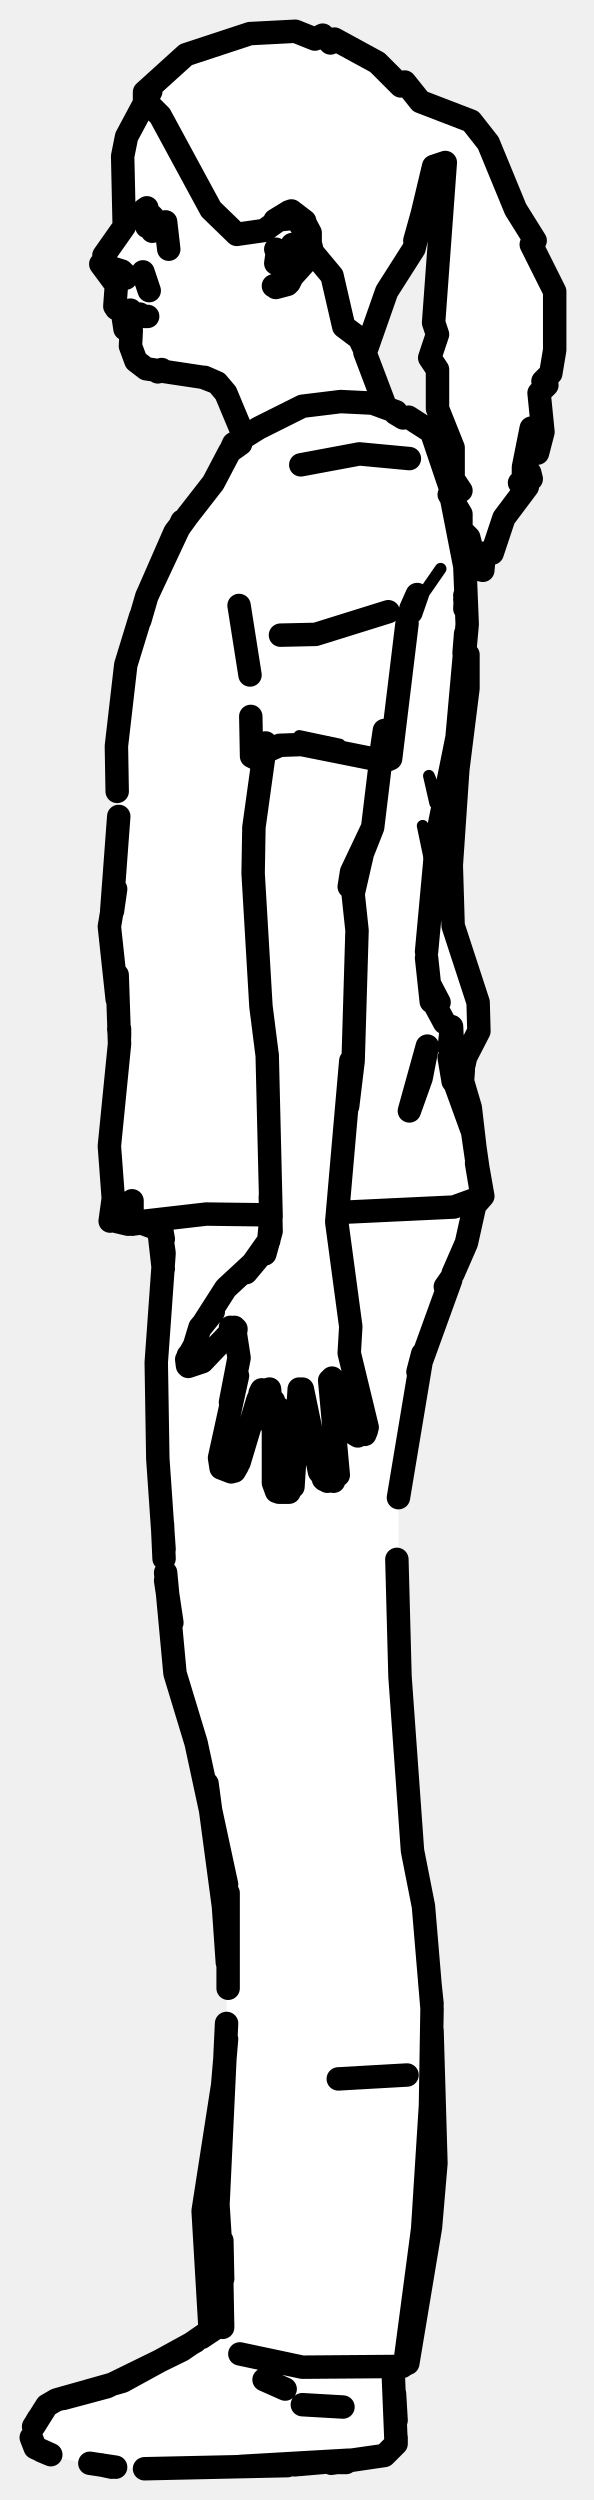
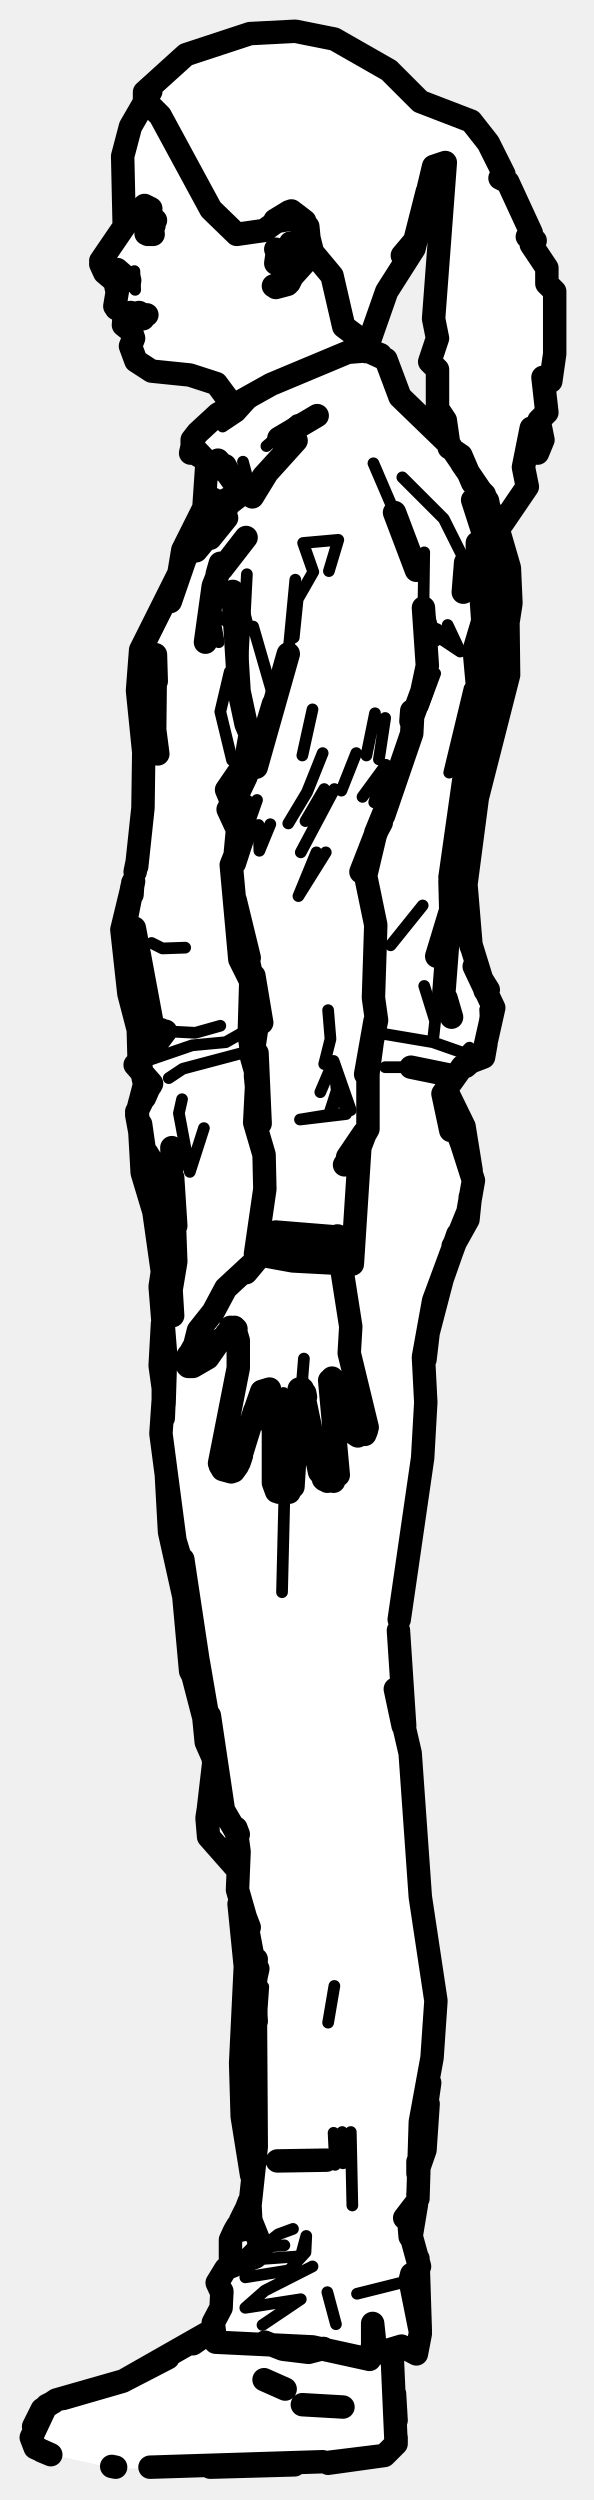
<svg xmlns="http://www.w3.org/2000/svg" viewBox="0 0 76 320" width="76" height="320" data-facing="side" data-backstage-id="makehuman/Biped/p06">
-   <path class="fill" d="M32 4.3L37.8 4L40.3 5L41.3 4.5L42.3 5.5L42.8 5L48.3 8L51.3 11L51.8 10.5L53.8 13L61 16.3L70 34.3L69.5 34.8L71 37.3L71 44.8L70.5 47.8L69.5 48.8L70 49.3L69 50.3L69 57.8L68.3 54.5L67 59.8L67 60.8L67.8 60.5L68 61.3L66.5 61.8L67.5 62.3L64.5 66.3L63 70.8L62 70.8L62 72.8L61 72.8L60 68.8L59 67.8L59 65.8L58 65.3L58.5 68.3L59.5 69.3L59 71.3L60 78.3L60 89.3L58.5 97.3L57.5 113.8L58 118.8L61.5 129.8L61.5 131.8L59 137.8L60.5 142.3L61.5 153.3L60.5 154.8L60 158.8L54 173.3L51 190.3L51 214.8L52.5 227.8L52.5 236.3L55 249.3L55 262.8L56 275.8L52.5 302.3L50.5 303.3L51 311.8L50.5 313.3L48.8 314.5L42.3 315.5L14.8 316L6.8 314.5L4.5 313.3L4 310.8L6.3 307.5L13.8 305.5L23.3 301L27 298.3L26 281.3L29 263.8L29 246.3L28 237.8L26.5 228.3L22.5 215.3L21 202.8L20 187.8L20 168.8L21 159.8L20.3 157L14 156.3L14 144.3L15.5 134.3L14 120.3L15 111.8L15 92.8L16 84.8L19.5 74.3L22.5 67.8L27.5 61.8L31 54.8L27.8 49L25.3 48L19.3 47.5L17 45.8L17 42.8L16 41.8L16 40.3L14.5 39.3L15 36.3L13 34.3L13 33.3L16 29.3L15.5 20.3L18.5 11.8L23.8 7L32 4.3ZM56.3 20.5L55.5 21.3L53 31.8L47.5 41.8L47 46.3L49.5 52.3L52.8 53.5L56.5 56.8L57.5 62.3L58.8 63L58 61.3L58 57.3L56 52.3L56 47.3L55 45.8L56 42.8L55.5 41.3L56.5 32.8L57 20.8L56.3 20.5ZM55 48.3L55.3 52L54.5 49.8L55 48.3Z" fill="#fff" fill-rule="evenodd" />
-   <path class="detail" d="M36.2 179.7L36.1 186.6M25.4 173.8L29.2 170.2M37 27.1L37 27.8L37.9 28L39.1 29.4L39.7 31.2M37.1 34L37.9 32.9L37.9 33.9L39.3 32.3L37.3 35M54.8 114.7L55 110L54.1 105.7M31.8 81.5L30.5 76.8M56.7 103.7L54.9 99.3L55.7 102.8M56.4 72.8L52.8 78M38.3 94.2L43.5 95.3" fill="none" stroke="#000" stroke-width="1.5" stroke-linecap="round" stroke-linejoin="round" />
-   <path class="outline" d="M13.3 32.7L15.9 29L15.7 20L16.2 17.5L19.3 11.7M12.9 33.8L14.9 36.5L14.7 39.2M14.9 39.5L16.3 40.2L16.7 39.7M15.8 40.8L16 42.1L16.8 42.3L16.7 44.3L17.4 46.2L18.7 47.2L26 48.3L27.8 49L26.2 48.3L27.8 49L28.9 50.3L31.2 55.8M46.7 43.3L46.7 45.1L49.2 51.7M49 51.3L48.6 50.4M54.6 25.4L53.1 30.8M19.5 27.7L18.5 26.8M14 34.2L16.2 35.3L15.6 34.7L16.1 35.6L15.6 34.7L14 34.2M15.1 34.7L14.9 34.7M17.6 40.2L16.7 40M17.9 40.2L16.1 40.2M16.6 40.1L16.9 40.1M18.3 40.5L18.9 40.5M20.2 47.6L20.7 47.3M21.2 28.4L21.6 31.9L21.2 28.4M19.7 28.9L18.8 29M19.5 28.9L19.5 29.6M49.7 78.3L40.4 81.2L35.9 81.3M38.5 59.5L46 58.1L52.4 58.7M34 95.1L32.5 105.9L32.4 111.8L33.4 128.8L34.2 135.1M49.2 93.5L48.7 96.9M48.8 96.8L47.7 105.9L45.6 110.8M30.6 187.2L33 179.2L33.5 178.1L34.5 177.8L34.9 182.7L35 179.3L35 189.8L35.4 190.9M33.5 177.9L33.3 178.3M29.6 188.4L28.3 187.9L28.1 186.6L30.4 176.1L29.5 179.5L30.6 173.8L30 169.9M28.4 185.2L28.3 187.7L28.4 185.2M30 188.3L30.4 187.6M37.5 190.3L38.3 177.8M35.7 191L37 191M38.1 180L37.9 182L38.1 180M35 186.7L35 186.3M43.3 188.8L42.2 176.7M41.4 189.3L41.9 189.6L40.9 188.4L38.7 177.8M42.7 189.6L41.5 189.4M47 182.7L44.7 173.2L44.9 169.8L43.1 156.4L44.9 135.8L44.5 141.6L45.2 135.8L45.7 119.1L45.2 114.4L45.3 111.7L45.2 114.4L46.6 108.3L46 109.6M42.5 176.4L42.9 177.1M42.9 177.1L44.1 180.3M45 182.9L44.3 180.6M46.9 183.1L46.7 183.6M34.2 135L34.7 155.7L34.4 158.8L31.5 162.9L33 161.1L28.9 164.9L25.7 169.9L27.3 167.9L25.6 169.9L24.6 173.2L23.9 174L24.1 174.9L25.9 174.3L29.7 170.3M24.8 172.4L23.9 174L24 174.8M24.6 173.2L24.1 174.7L24.6 173.2M24.1 174.9L24.2 173.4M24.1 173.5L24.8 172.7M34.9 182.7L34.9 182.5M41.2 188.8L41.4 187.4L41.2 188.8M45.3 183.5L45.8 183.8M47.7 105.9L45 111.6L44.7 113.5L47.7 105.9M34.6 153.2L34.7 157.6L33.9 160.5L34.7 157.6L34.6 153.2M30.2 170.1L29.5 169.9L30.2 170.2M52.1 265.6L43.3 266.1M19.4 28.6L19.9 28.1M18.3 34.8L19.1 37.2L18.3 34.8M16.3 42L16.8 42.3L16.3 42M38 27.9L35.2 28.2L37 27.1L38.9 28.3L39.7 29.8L39.7 32.1L39.2 33.4L37.4 35.4M37.8 27.8L39 29.6L39 31.8L37.6 34.6L36.4 36L35 36.6M35.3 36.8L36.8 36.4M37 36.2L37.5 35.2M35.5 32.6L35.3 33.7L35.5 32.3L35.7 33L35.3 31.9M36.3 33.5L35.9 34M37.4 33.4L36 33.8L37.5 33.1M37.4 31.3L37.8 31.8L37.4 31.3M18.8 26.6L18.6 28.4M55.5 128.3L56.9 130.9L55.5 128.3M54.6 122.6L55.2 128.2M54.7 133.9L53.9 138L52.4 142.2L54.7 133.9M59.3 137L59.2 138.4L60.2 141.8L60.8 147M43.3 155.2L58.1 154.5L61.7 153.2L60.5 144.9L58 138M56.2 128.3L55.1 126.2L56.2 128.3M57.7 63.3L59.5 72.5L59.8 79.9L58.5 94.4L56.1 106.3M59 138L59.6 135.3L61.3 132L61.2 128.3L58 118.5L57.7 108.6L57.6 113.2L58.6 98.5L59.9 88.1L59.9 83.8M15 124.8L15.3 133.6L14 146.7L14.5 153.4L14.1 156.3L14.5 155M15.3 131.7L15.3 132.7L15.2 131.7M14.4 116.6L14.8 113.8L14 118.6L15 127.9M61.2 153.6L61.7 153.1L61 148.9M34.3 155.5L26.4 155.4L17.7 156.4L16.9 156.3L16.9 153.7L16.9 156.7L19.7 156.3M23.3 66.7L18.8 76.3L17.9 79.4M18 78.9L16.1 85.1L14.9 95.5L15 101.3M59.5 77.9L59.6 75.9L59.6 77.8M57.7 62.6L55.3 55.5M52.1 79.8L50 97.1L49.3 97.4M30.8 56.8L29.4 57.8L27.3 61.8L22.4 68.1L18.9 76.1L22.3 68.4L24.1 65.9M29.5 57.7L29.9 56.8L33.1 54.8L38.7 52L43.6 51.4L47.7 51.6L50.7 52.7M55.1 55.2L52.3 53.4M50.6 52.9L51.6 53.5M55.9 107.7L54.6 121.8M58 138.4L57.5 135.4M58.1 138.4L57.8 131.4L57.5 134.1M15.2 104.5L14.3 116.6M15.3 156.1L14.3 156.2L16.4 156.7M19.6 157.1L18 156.5M59.4 83.6L59.6 81.1M52.6 77.9L53.4 76.1L52.6 78.4M30.6 77.5L32 86.4M49.1 97.4L38.6 95.3L35.8 95.4L33.4 96.5L33 97.1L33.4 97.4L32.2 96.8L32.1 91.7M59.6 77.6L59.5 76.2M59.6 77.6L59.5 76.7L59.6 77.7M61.1 153.9L61.8 153.1L61.2 149.7M21.3 156.1L20.3 156.1M21 198.3L20.2 186.7L20 174.4L21 160.4L20.4 156.3M29 241.2L25.1 223.1L22.4 214.2L21.2 201.3M20.8 195.1L21 199.5M21.2 202.3L22 207.7M26.5 228.3L28.6 244L29.1 251.2M29.2 242.3L29.2 254.5M29 259L27.9 282.2L28.5 291.7L28.4 286.8M28.3 287.3L28.5 297.9M26.9 298.3L26 283L28.5 266.9M30.7 301.3L38.7 303L51.5 302.9M51.8 302.7L54.1 285.3L55.1 269.5L55.3 257.1L54.2 244L52.8 236.9L51.2 214.6L50.8 199.6M55 253.6L55.3 256.5M55.3 259.9L55.8 276.9L55.1 285.1L52.2 302.5M51 191.7L53.9 174.3L57.7 163.8M53.5 175.6L54.1 173.3M20.2 156.2L20.9 162.4M20.9 158.6L20.5 156.3M60.7 154.6L59.7 159.1L58 163M57.7 163.7L57 164.7M29 261L28.5 266.9M25 299.7L15.7 304.8L7.2 307.2L6 307.9L4.3 310.6M4 312L4.5 313.3L6.5 314.2L5.3 313.7M50.7 312L50.7 312.8L49.2 314.3L50.7 312.8L50.3 303M50.5 306.4L50.7 309.8M30.8 315.7L44.7 314.9L37.7 315.5M18.5 316L36.8 315.6M14.8 315.8L11.5 315.3M14.3 315.8L12.9 315.5M8.1 307L13.7 305.5L23.3 300.8L26.2 298.8M43.7 315L42.7 315.1M42.7 315.1L43.7 315M42.9 315.2L49.2 314.3L42.4 315.3M4.9 309.6L4.5 310.3M6 307.9L4.8 309.8M44.3 315.2L42.8 315.2L44.3 315.2M25.8 299.2L28.5 297.4M33.8 304.6L36.5 305.8M38.7 307.8L43.9 308.1M32 4.3L37.8 4L40.3 5L41.3 4.5L42.3 5.5L42.8 5L48.3 8L51.3 11L51.8 10.5L53.8 13L60.3 15.5L62.5 18.3L66 26.8L68.5 30.8L68 31.3L71 37.3L71 44.8L70.5 47.8L69.5 48.8L70 49.3L69 50.3L69.5 55.3L68.8 58L68 54.8L67 59.8L67 60.8L67.8 60.5L68 61.3L66.5 61.8L67.5 62.3L64.5 66.3L63 70.8L62 70.8L61.8 73L61 72.8L60 68.8L59 67.8L59 65.8L57.5 63.3L59 62.8L58 61.3L58 57.3L56 52.3L56 47.3L55 45.8L56 42.8L55.5 41.3L57 20.8L55.5 21.3L53 31.8L49.5 37.3L46.8 45L46 43.3L44 41.8L42.5 35.3L40 32.3L39 28.3L37.3 27L33.8 29.5L30.3 30L27 26.8L20.5 14.8L18.5 12.8L18.5 11.8L23.8 7L32 4.3" fill="none" stroke="#000" stroke-width="3" stroke-linecap="round" stroke-linejoin="round" />
+   <path class="fill" d="M32 4.3L37.8 4L42.8 5L49.8 9L53.8 13L61 16.3L70 34.3L70 36.3L71 37.3L71 45.3L70.5 48.8L69.5 48.3L69.5 56.3L68.8 58L68 54.8L67 59.8L67.5 62.3L64 67.3L65.5 74.8L65 87.8L61 101.8L59.5 112.8L60 120.3L63 128.3L63 131.3L62 135.3L60.8 135.5L57 139.3L59.5 144.3L60.5 152.8L60 156.3L56.5 163.3L54.5 171.3L54 189.3L51 206.3L51.5 219.8L53.5 233.8L53.5 240.8L56 255.8L54.5 275.3L53.5 277.3L53.5 281.8L52.5 285.8L53.5 287.8L53.5 301.3L52.3 300.5L50 301.3L51 311.8L50.5 313.3L48.8 314.5L42.3 315.5L14.8 316L5.8 314L4.5 313.3L4 310.8L6.3 307.5L15.8 305L27.5 297.8L28.5 295.3L28 291.8L29.5 290.3L29.5 286.3L32 281.8L32 276.3L31 272.3L31.5 250.8L30.5 239.3L26.5 234.8L27.5 225.3L26.5 223.8L24.5 214.8L24 207.3L21.5 196.3L21.5 188.8L20.5 184.3L20.5 159.3L18 149.8L17.5 141.8L18.5 137.8L17.5 136.8L18 133.3L15.5 120.8L18.5 103.8L18.5 94.8L17.5 89.8L18 82.8L23 73.3L23.5 69.8L26.5 63.8L26.5 59.3L24.5 57.8L24.5 56.3L27.8 53L29.3 52.5L29.5 51.3L26.8 48.5L19.3 47.5L17 45.8L17 42.8L16 41.8L16 40.3L14.5 39.3L15 36.3L13 34.3L13 33.3L16 29.3L15.5 20.3L18.5 11.8L23.8 7L32 4.3ZM56.3 20.5L55.5 21.3L53 31.8L49.5 37.3L47 44.8L49.5 46.3L51 50.8L55.3 54.5L55.8 54L57.3 56.5L57 53.8L56 52.3L56 47.3L55 46.3L56 43.3L55.5 40.8L57 22.3L57 20.8L56.3 20.5ZM55 48.3L55.3 52L54.5 49.8L55 48.3ZM68 58.3L69 58.8L68.3 59L68 58.3Z" fill="#fff" fill-rule="evenodd" />
+   <path class="detail" d="M36.3 178.3L36.2 182.6M35.1 186.5L35.3 182.5M39.1 178.3L38.7 176.4L38.9 173.9M24.7 174L26 173.3L27.8 171.1L29.5 169.9M17 35.3L17.3 37.1L17.2 34.7M37 27.1L37 27.8L37.9 28L39.1 29.4L39.7 31.2M36.6 34.3L37 35.4L36.8 34.8L38.9 32.4L39 30.4L37.8 28.7L36.1 29M37.9 33.9L38.5 32.3L36.8 34.8M32.4 51.2L30.6 53.2L28.5 54.6L28.5 53.6M31.1 59.1L31.8 61.7L28.2 63.5M37.9 53.8L34.1 57.1M38.8 69.5L43.3 69.1L38.8 69.5L40.1 73.2L38.1 76.7L37.6 81.6M47.8 59.3L50.5 65.6M29.5 71.3L27.3 75M28.3 66.4L23.9 71.5L27.9 66.1M28 82.2L27.3 78.4L29.7 80M51.5 61.1L56.8 66.4L59.6 72M54.3 70.7L54.2 77.7M54.9 78.7L55.6 81.2L58.9 83.4L57.3 80M29.4 86L28.2 91.1L29.7 97.3M60.1 88.1L57.5 98.9M55.7 86.2L54.1 90.5L53.6 89.7M64 91.3L61.9 98.3L60.5 98.3M19.4 120.7L20.8 121.4L23.7 121.3M54.1 115.9L50 121M60.1 123.7L63.2 129L62.3 133.1L62.1 129.2M21.2 132L25 132.2L28.2 131.3M54.3 126.2L55.7 130.7L55.4 133.4L59.4 134.8L60.1 134.1L60.7 134.8M17.3 136.3L24.6 133.8L28.9 133.4L31.9 131.7M55.4 133.4L48.3 132.2M21.6 138L23.4 136.8L31.7 134.6M49.3 136.6L52.6 136.6L57 137.9M23.3 140.7L22.9 142.5L24.3 150L26.1 144.4M36.4 191.5L36.1 203.8M33.7 254.3L33.4 258.6M42.8 254.2L42 258.9M42.7 273L42.9 277.1L43.8 272.9L43.9 276.9L44.9 272.9L45.1 282.3M32.8 289.2L38.5 288.8L39.2 286.2L39.1 288.3L37 290.6L31.4 291.5M36.4 287.4L33.6 287.6L35.6 286L37.5 285.3M52.5 291.9L45.7 293.6M47.3 302L47.7 297.4M33.6 297.6L38.5 294.3L31.4 295.4L33.9 293.2L40 290.1M41.9 293.4L43 297.5M43.3 69.1L42.1 73.1M31.6 73.5L30.9 87.3L31.6 73.5M37.8 74.2L36.9 83.7M36.1 84.4L35.2 89.2M34.6 90.8L33.4 95.4M32.4 80.2L35 89.2M48 91.3L46.9 96.7M40 90.8L38.7 96.7M49.3 91.9L48.5 97.2M45.6 96.4L43.7 101.2M46.4 102L49.4 97.9L47.9 102.7M41.3 96.4L39.3 101.4L36.9 105.4M41.5 101L39.1 105.1M31.6 106.1L32.9 102.4L31.5 105.8L31.7 102.5L31.4 105.5M42.8 101L38.5 109.1M33.1 105.6L33.2 108.9L34.6 105.5M40.5 109.1L38.2 114.7L41.7 109.1M32.8 132L32.4 125L32.3 135.4M42 129.3L42.3 133L41.5 136.2M44.3 142.6L43.8 139.2L42.1 142.7L44.3 142.6L38.4 143.3L42.1 142.7L43.1 139.6L42.7 135.8L44.9 142.1L42.7 135.8L41 139.8" fill="none" stroke="#000" stroke-width="1.5" stroke-linecap="round" stroke-linejoin="round" />
+   <path class="outline" d="M12.9 33.4L15.9 29L15.7 20L16.7 16.2L19.3 11.7M12.9 33.8L13.4 34.9L14.7 36L15 37.4L15.1 36.8L14.7 39.2M14.9 39.5L16.3 40.2M15.9 40.4L15.8 41.6L16.8 42.4L17.1 43.3L16.7 44.3L17.4 46.2L19.4 47.5L24.3 48L27.7 49.1L29.7 51.8M46.7 43.3L46.7 44.6M54.7 24.5L53.1 30.8L51.5 32.7M18.5 26.3L19.3 26.7L18.4 26.4M19.9 28.2L19.1 28.8M18.7 28.9L18.9 30L19.4 30L18.7 29.9M14.6 34.6L16.6 35.9L15 34.5M16.7 40L18.3 40.3L17.8 40M18.2 40.3L18.3 40.8M18.8 40.3L16.1 40.2M16.6 40.1L17.9 40.3M17.9 40.3L16.9 40.1M18.7 27.1L19.5 27.7M19.5 28.9L19.6 30M32.7 180.4L33.5 178.1L34.5 177.8L34.9 182.7L35 179.3L35 189.8L35.4 190.9M30 169.9L30.5 171.6L30.5 175.1L28.1 187.3M29.6 188.4L28.5 188.1L28.2 187.6L28.8 186.1L28.2 187.6M29.3 186.1L29.8 186.4L29.3 186.1M30.6 187.2L30.9 186.3M32.6 180.6L30.9 186.1M29.9 188.3L30.4 187.6M30 188.1L29.8 186.4L30 188.1M37.5 190.3L38.3 177.8M35.7 191L37 191M43.3 188.8L42.2 176.7M41.4 189.3L41.9 189.6L40.9 188.4L38.7 177.8M42.7 189.6L41.5 189.4M39 178.3L39.1 178.8M47 182.7L44.7 173.2L44.9 169.8L43.4 160.2M42.5 176.4L45.2 183.4L45.8 183.8M46.9 183.1L46.7 183.6M24 174.8L23.9 174L24.1 174.9L24.7 174.9L26.6 173.8L28.2 171.5L29.7 170.5M24.7 173.1L25.4 170.3L27.3 167.9L28.9 164.9L33 161.1L31.5 162.9L33.1 160.7M24.1 174.9L23.9 174L24.8 172.4M24.1 173.5L24.2 173.4M43.2 158.2L43.2 159.2M42.7 158.3L35.3 157.7M34.3 159.1L33.9 160.5M30.2 170.2L29.5 169.9L30.2 170.1L29 170.7L29.7 170.3M18.8 29L19.7 28.9M38 27.9L35.2 28.2L37 27.1L38.1 27.6L39.4 29L39.7 32.1L39.2 33.4L37.4 35.4M37.8 27.8L39 29.6L39 31.8L37.6 34.6L36.4 36L35 36.6M35.3 36.8L36.8 36.4M37.5 35.2L37 36.2M35.3 31.9L35.7 33L35.5 32.3L35.3 33.7L35.5 32.6M35.8 34L37.4 33.4M36 33.8L37.9 32.9M37.2 31.1L37.4 31.3M18.8 26.6L18.6 28.4M17.5 110.9L18.3 103.4L18.4 96.3L17.6 88.4L18 83.2L22.9 73.4L23.4 70.4L26.1 65L26.5 59.1L24.6 57.1L24.6 56.3L25.3 55.4L27.9 53L34.7 49.2L44.5 45.1L47 44.9L49.4 46L51.2 50.8L57.5 56.9L62.4 64.1L59.1 59.3M48.7 45.4L47.4 44.9M24.9 58L29.6 60.8L27.9 58.9L30.1 62L28.8 59.6M24.6 57.1L24.4 58M35.7 56.1L40.6 53.2L35.7 56.1M32.3 63.6L34.2 60.5L37.9 56.4L33.7 61L32.3 63.6M29 66.3L26.9 68.9L29.3 64.5L31.9 62.5M53.3 73L50.5 65.6L53.3 73M27.3 65L26.3 66.5M31.5 68.8L28.4 72.8L31.5 68.8M27.3 63.9L23.7 71L27.3 63.9M28 67L25.1 70.5L28 67M27.9 73.5L27.3 75L26.3 82.2L27 78.9M27.9 73.5L28.2 72.1L27.8 73.5M24.7 69.9L23.7 71.5L21.8 77M61.3 62.5L62.1 63.7M63.2 72.3L63.1 67.6L62.4 64.1L63.1 67.8M63.2 65.8L65.2 72.7L65.4 77.2L64.1 85.7L62 92.6M59.6 72L59.3 75.8L59.6 72M52.7 91L52.6 92.3L54 88.5L54.7 85.2L54.2 77.8M60.5 64L63.3 72.7L60.5 64M61.1 72.4L61.1 69.5L61.8 79.5L60.7 83.2L61.1 87.6L57.6 112.3M63.1 67.6L62.9 70.1M63.3 72.7L63.9 77.5L63.5 86.4L61.5 95.2L59.7 99.8M19.9 84.2L19.8 93.4L20.2 96.5M19.9 83.8L20 87.2M65 78.2L65.1 86.4L61.1 102.1L59.3 115.8M54.8 81.8L55.6 81.2L54.8 81.8M59.7 99.9L61.5 95.2L59.6 99.5M57.6 112.8L57.7 116.6L55.9 122.4L57.6 116.8L56.8 127.3M59.6 112.7L60.3 121.1M17.5 110.6L17.3 111.6M60 120L62.1 126.8M16.9 113.5L16 118.3M17 113L16.9 114.5M16 118.4L17.1 112.8L15.6 119L16.5 127.2L17.7 131.8L17.8 135.5L18.4 138.3M57.1 127.8L57.8 130.2L57 128.4M60.7 123.7L63.2 129L62.1 133.9M61.5 125.1L62.5 126.7M17.2 118.8L19.6 131.7L17.2 118.8M60.6 135.8L61.9 135.3L62.2 133.6M18.9 134.7L20.6 131.8L20.4 132.7M19.3 138.9L18.2 140.5L19.4 138.7L17.3 136.3L21.2 132L19.4 134.4M59.1 146.4L56.7 140L57.7 144.7L56.7 140L59.2 136.5M60.1 135.7L61 135.3L59.6 136.5M57.5 137.6L52.6 136.6L57.5 137.6M18.4 139.2L17.5 142.7L18.4 147.6M19.2 138.9L17.5 142.3L18.3 146.7M19.2 138.9L18.5 140.5M22 146.9L22.1 149.3M17.9 144.8L18.2 150.1L19.7 155.1L20.8 162.9M17.9 141.1L17.5 142.7M18 143.9L18.4 146.7M18.8 147.6L19.8 149.2L22.2 156.3M58.7 144.6L59.7 148M59.1 146.4L60.6 151.1L59.9 155.1L58.6 158.3M22.5 156.9L22.1 150.7L22.5 161.5L21.9 165.1L22.1 168.4M57.2 139.7L59.4 144.2L60.3 149.8M20.8 162.7L20.9 163M21 179.7L21.2 173.4L20.5 164.7L21.3 159.3L21 162.9M60.2 153.2L59.9 156.1L58 159.5M20.9 177.7L20.5 174.8L20.8 169.4L21 171.2M58.6 158L56.6 163.7L54.8 170.6L54.4 174M58.2 159.2L55.5 166.5L54.2 173.7L54.5 179.5L54.1 186.6L51.1 207.3M20.9 176.9L20.9 181M21 177.7L20.6 183.5L22.4 197.2L23.4 200.5M21 179.1L20.9 181.5M23.4 199.6L25.4 212.9M25.4 212.8L26.7 220.4M26.8 219.6L28.6 231.7L30.4 234.8M51 208.7L51.8 220.9M53.5 281.3L53.8 271.6L55.3 263.4L55.8 256.1L53.8 242.8L52.5 224.4L50.6 216.2L51.6 220.9M30.5 234.8L30.2 234L30.6 237L30.4 241.9L31.8 246.8M31.9 246.7L31.4 245.4L32.8 252.8L32.4 256L32.8 250.8M32.8 258.7L32.5 255.1M32.7 259.1L32.8 274.8L32 282.3L32.1 284.2L33.3 287.2L32.6 288.6L33.5 287.6M53.5 281.4L53.5 280.8M52.3 283.9L52.4 284.8M52.6 283.1L52.5 284.8M52.3 283.9L52.5 286.3M33.3 287.8L32.7 288.9L28.9 290.4L27.8 292.2L28.4 293.3L28.3 295.4L27.3 297.3L27.6 299.8L40 300.4L47.3 302L47.9 299.3L47.7 297.4L47.7 301.4L51.4 300.3L53.3 301.3L53.8 298.7M53.8 298.4L52.5 291.9L53.8 298.4L53.5 289.1M28.4 293.4L27.8 292.2L28.4 293.5M52.6 286.1L53.7 290.1L52.5 291.9L52.7 291.1M33 252L32.8 252.9L32.8 252M33.4 287.6L31.8 289.2M53.2 282.1L52.5 283.1M53.2 282.1L51.8 283.9L53.1 282.2M33.6 287.6L33.3 287.2M50.8 301L51.3 300.7M30.4 284.9L30 285.6L32.2 285.2M54.8 269.3L54.4 275.2L53.6 277.5M31.9 281.8L31.4 283.1L31.9 282.2M32.3 285.1L30 285.6L29.5 286.7L29.5 289.4M30.4 239.3L26.7 235.1L26.5 232.7L27.5 226.1M32.2 278.4L31 270.9L30.8 264.1L31.4 251.7L30.6 243.7M53.3 282.2L52.6 286.4M55 266.6L54.7 268.7M30.8 284.2L32 281.8M31.6 284.4L32 284.2M27.9 227.5L27.9 229.9L27.1 223.6M24.8 214.7L24.4 213.9L23.5 204M25.5 215.8L24.6 214.1L27.4 224.9M27.5 225.5L26.4 223L26 218.9L27.5 224.9M21.3 188.9L21.7 196.1L23.9 206M53.5 278.2L53.5 276.7M27.5 226.1L26.6 232.2L27.4 225.3M27.2 223.6L27.4 224.6M30.1 77.4L30.9 79.9L29.8 75.7L30.6 88.5L31.5 92.7L32.9 96M36.9 83.7L32.8 98.2L36.9 83.7M52.8 92L52.7 93.9L49.1 104.4M30.6 98.8L31.4 97.6L32.1 93.6L32.9 96M35 90.1L33.5 95.1L30.4 99.6L33.4 95.4L35 90.2M31.4 97.6L29 101.1L32.4 97.1M33.4 95.4L29 101.1L29.9 102.2M29.9 102.2L29 101.1L29.5 102.3M30.3 102L30.4 99.6L29.5 103.6L31.5 99.4L29.2 103.6L30.4 106.2L30 110.5L31.3 106.5L30 103.7M46.2 111.6L49.2 103.9L48.1 106.6L46.8 112.1L48.1 118.4L47.8 127.7L48.2 130.6L46.8 137.5L48 130.7L47.1 137.4L47.1 144.5L45.1 148.1L46.2 145.6M48.8 105.3L48.1 106.6M30.2 104.7L30.5 105.6M31.5 105.8L31.6 106.1M31.3 106.5L29.6 110.7L30.7 122.8L32.1 125.6L31.9 132.4L32.3 135.4L32.8 132L32.2 135.3L32.9 137.8L32.6 143.7L33.8 147.8L33.9 152.2L32.7 160.5L33.2 160.7M31.9 122.6L30.1 115.2L33.5 130.9L32.5 124.9M32.7 137.7L33.3 143.8L32.9 134.8L32.7 137.7M46.1 146.3L45.1 161.8L37.5 161.4L33.1 160.6M44.5 148.1L46.6 145L44.1 149.1M47 144.4L45.9 147.3M44.1 161.6L43.5 160.5L34.4 159.5M5 309.4L6 307.9L6.8 307.5M15.6 304.8L7.2 307.2L5.4 308.4L4.3 310.6M50.2 301.6L50.7 312.8L49.2 314.3L50.7 312.8L50.7 312M5.6 308.6L4 312L5.6 308.6M4 312L4.5 313.3L6.5 314.2L5.3 313.7M50.5 306.4L50.7 309.8M26.9 315.8L37.7 315.5M41.3 315.1L19.2 315.8M27.3 298.2L15.7 304.8L21.5 301.8M14.8 315.8L14.3 315.7M8.1 307L15.7 304.8M42 315.3L49.2 314.3L41.9 315.2M24.7 300L26.3 298.9M41.4 300.6L39.5 301.1L36.2 300.7L33.9 299.8M33.8 304.6L36.5 305.8M38.7 307.8L43.9 308.1M41.8 276.5L35.5 276.6M32 4.3L37.8 4L42.8 5L49.8 9L53.8 13L60.3 15.5L62.5 18.3L64.5 22.3L64 22.8L65 23.3L68 29.8L67.5 30.3L68.5 30.8L68 31.3L70 34.3L70 36.3L71 37.3L71 45.3L70.5 48.8L69.5 48.3L70 52.8L69 53.8L69.5 56.3L68.8 58L68 54.8L67 59.8L67.5 62.3L64.3 67L62.5 65.8L62 63.3L60.5 61.8L59 58.3L57.5 57.3L57 53.8L56 52.3L56 47.3L55 46.3L56 43.3L55.5 40.8L57 20.8L55.5 21.3L53 31.8L49.5 37.3L46.8 45L46 43.3L44 41.8L42.5 35.3L40 32.3L39 28.3L37.3 27L33.8 29.5L30.3 30L27 26.8L20.5 14.8L18.5 12.8L18.5 11.8L23.8 7L32 4.3" fill="none" stroke="#000" stroke-width="3" stroke-linecap="round" stroke-linejoin="round" />
</svg>
